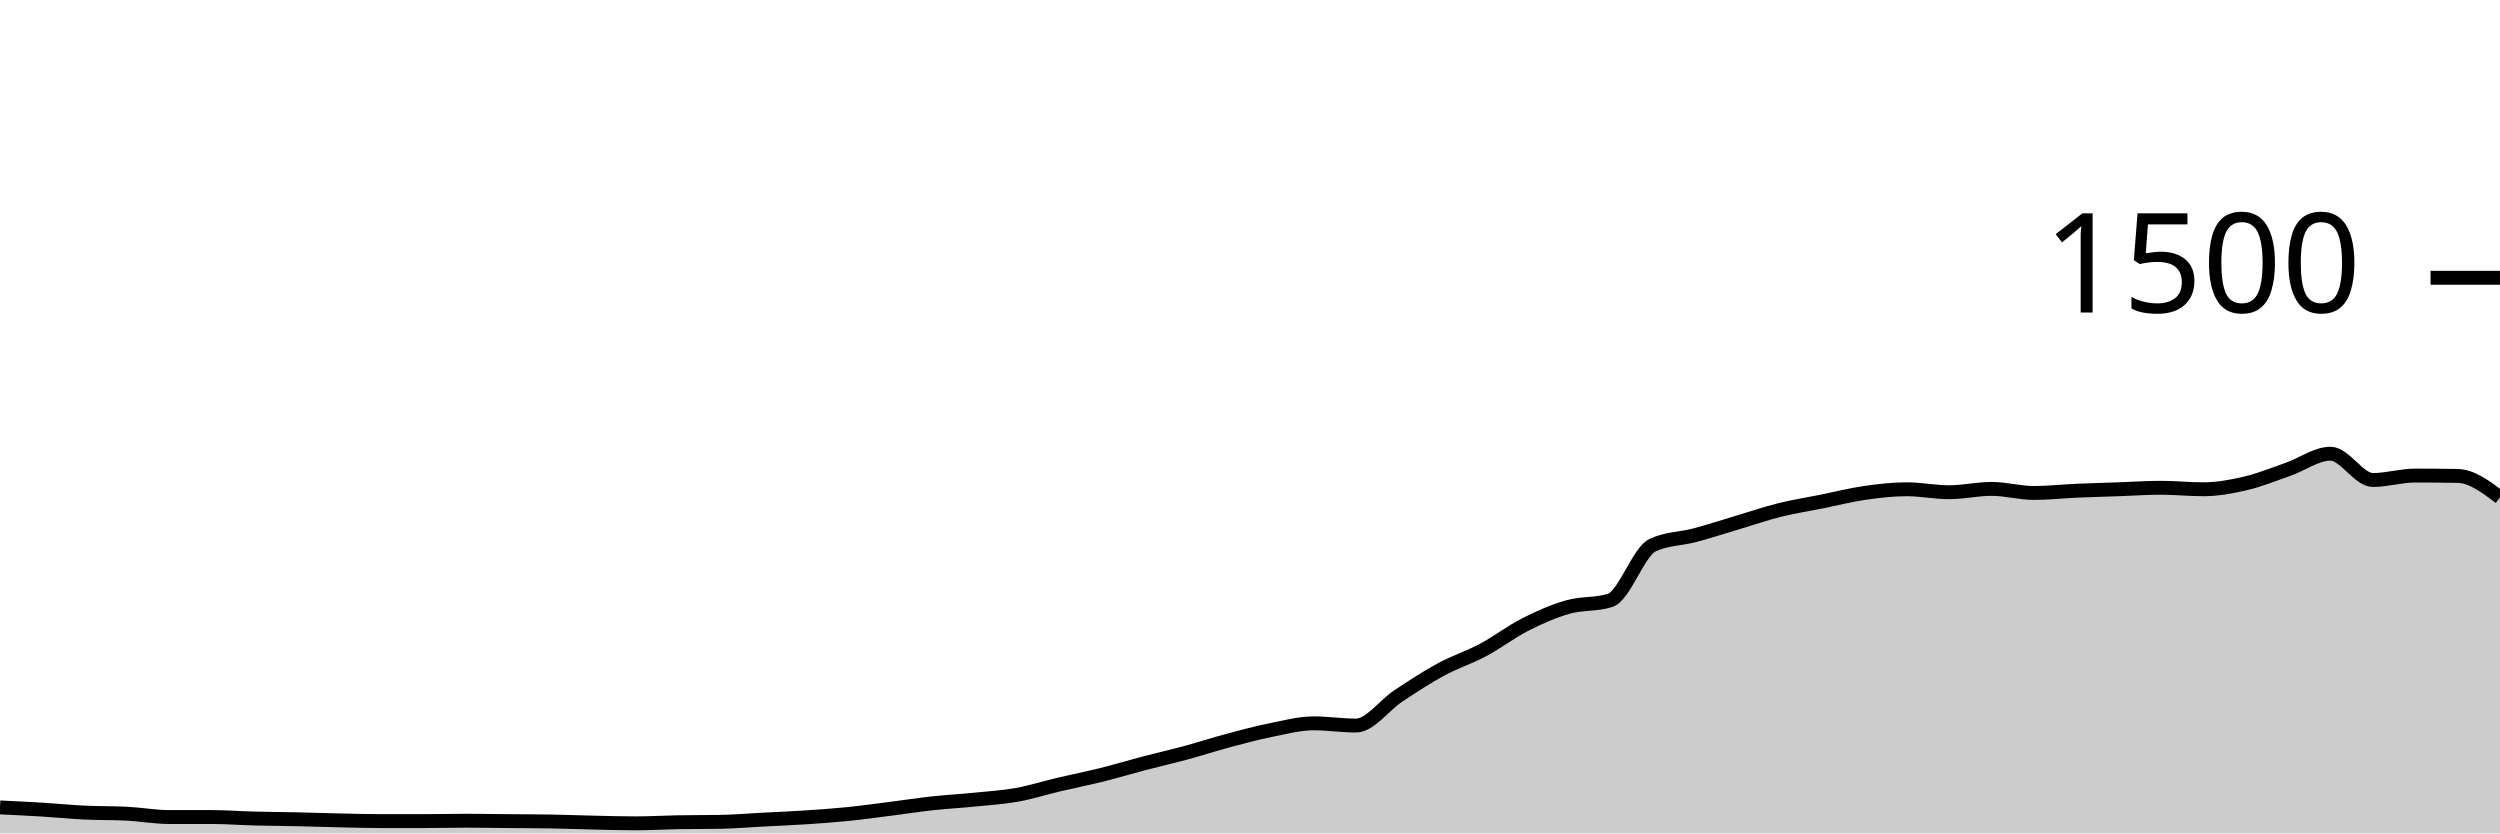
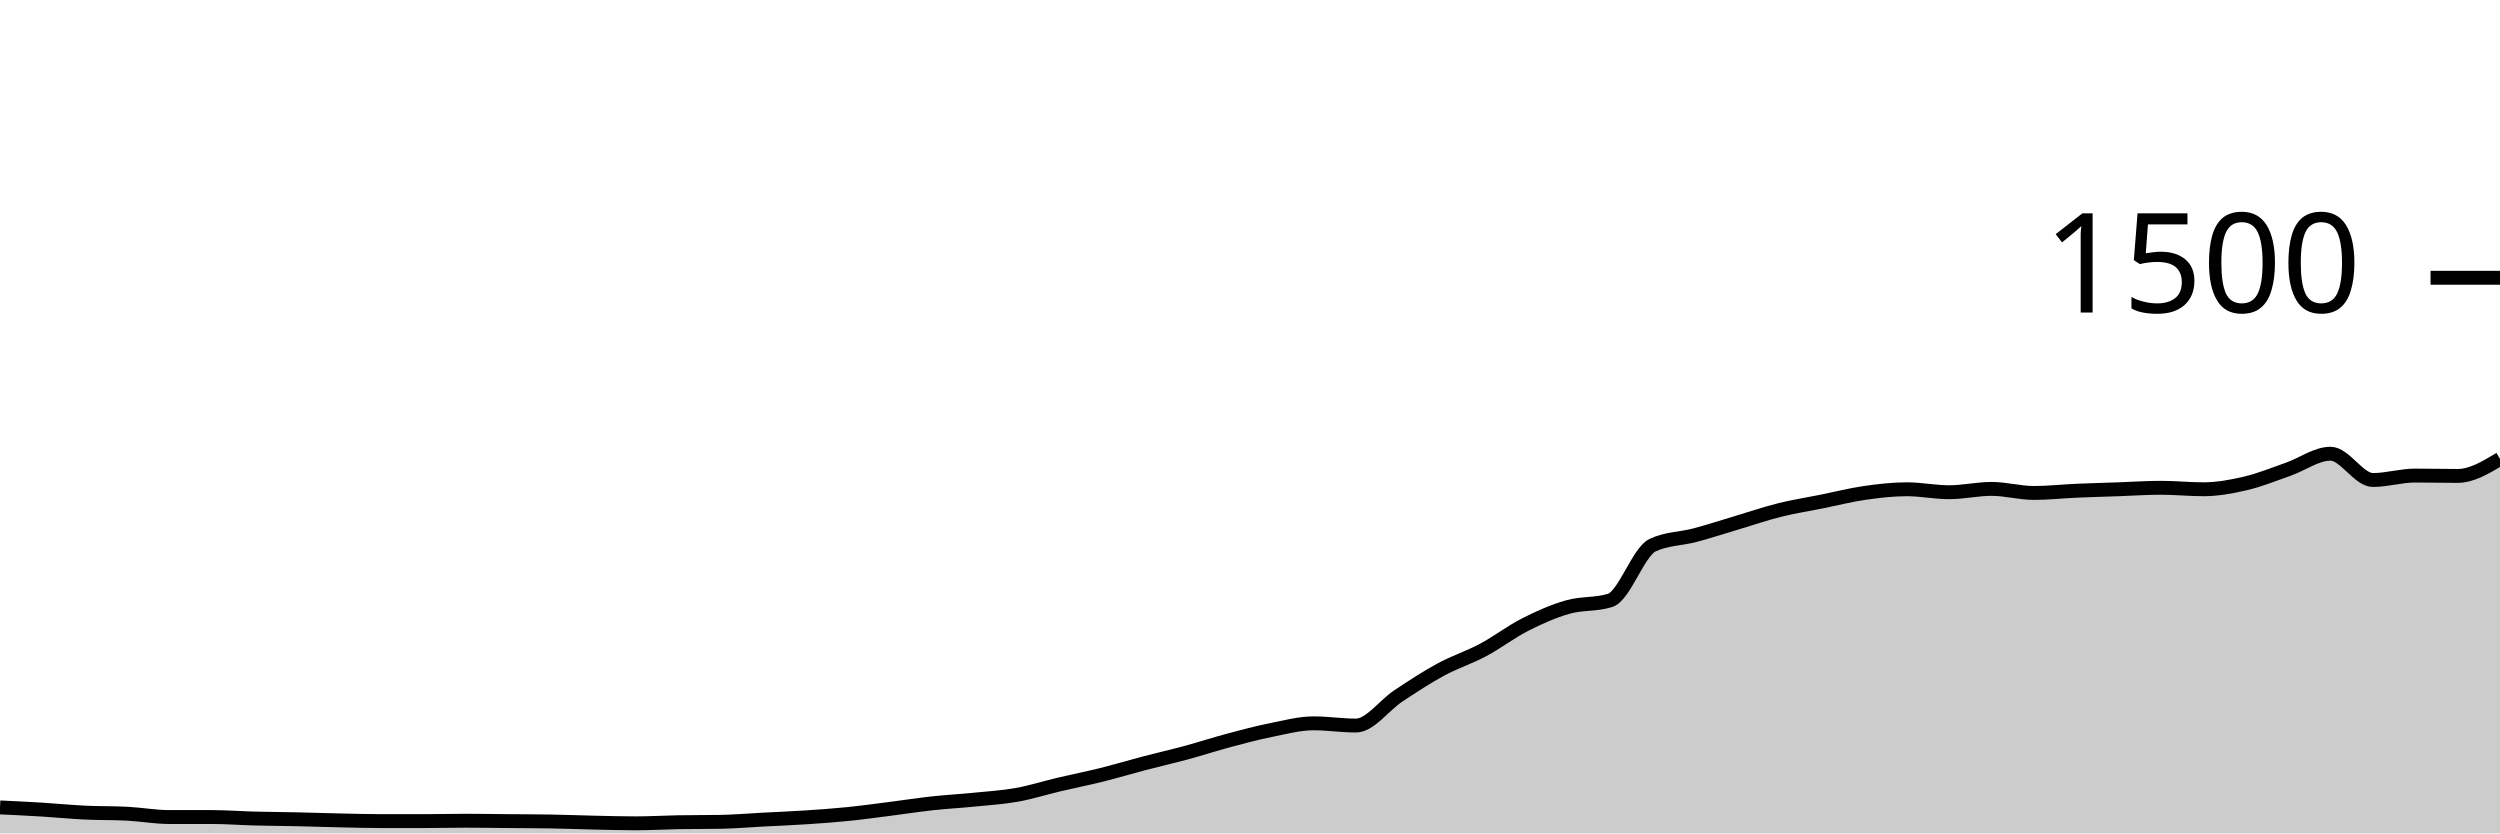
<svg xmlns="http://www.w3.org/2000/svg" viewBox="0 0 180 60">
  <g transform="translate(0,20)">
-     <path class="area" fill="rgba(0, 0, 0, 0.2)" d="M0,38.133C1.017,38.182,2.034,38.231,3.051,38.293C4.068,38.356,5.085,38.458,6.102,38.507C7.119,38.556,8.136,38.533,9.153,38.587C10.169,38.64,11.186,38.827,12.203,38.827C13.22,38.827,14.237,38.827,15.254,38.827C16.271,38.827,17.288,38.907,18.305,38.933C19.322,38.96,20.339,38.964,21.356,38.987C22.373,39.009,23.39,39.044,24.407,39.067C25.424,39.089,26.441,39.12,27.458,39.12C28.475,39.12,29.492,39.12,30.508,39.12C31.525,39.12,32.542,39.093,33.559,39.093C34.576,39.093,35.593,39.111,36.61,39.12C37.627,39.129,38.644,39.129,39.661,39.147C40.678,39.164,41.695,39.204,42.712,39.227C43.729,39.249,44.746,39.28,45.763,39.28C46.78,39.28,47.797,39.218,48.814,39.2C49.831,39.182,50.847,39.191,51.864,39.173C52.881,39.156,53.898,39.067,54.915,39.013C55.932,38.96,56.949,38.92,57.966,38.853C58.983,38.787,60,38.716,61.017,38.613C62.034,38.511,63.051,38.369,64.068,38.24C65.085,38.111,66.102,37.951,67.119,37.84C68.136,37.729,69.153,37.676,70.169,37.573C71.186,37.471,72.203,37.409,73.22,37.227C74.237,37.044,75.254,36.72,76.271,36.48C77.288,36.24,78.305,36.04,79.322,35.787C80.339,35.533,81.356,35.227,82.373,34.96C83.39,34.693,84.407,34.462,85.424,34.187C86.441,33.911,87.458,33.578,88.475,33.307C89.492,33.036,90.508,32.764,91.525,32.56C92.542,32.356,93.559,32.08,94.576,32.08C95.593,32.08,96.61,32.24,97.627,32.24C98.644,32.24,99.661,30.778,100.678,30.107C101.695,29.436,102.712,28.764,103.729,28.213C104.746,27.662,105.763,27.342,106.78,26.8C107.797,26.258,108.814,25.476,109.831,24.96C110.847,24.444,111.864,23.996,112.881,23.707C113.898,23.418,114.915,23.547,115.932,23.227C116.949,22.907,117.966,19.733,118.983,19.253C120,18.773,121.017,18.804,122.034,18.533C123.051,18.262,124.068,17.929,125.085,17.627C126.102,17.324,127.119,16.973,128.136,16.72C129.153,16.467,130.169,16.311,131.186,16.107C132.203,15.902,133.22,15.64,134.237,15.493C135.254,15.347,136.271,15.227,137.288,15.227C138.305,15.227,139.322,15.44,140.339,15.44C141.356,15.44,142.373,15.2,143.39,15.2C144.407,15.2,145.424,15.493,146.441,15.493C147.458,15.493,148.475,15.378,149.492,15.333C150.508,15.289,151.525,15.262,152.542,15.227C153.559,15.191,154.576,15.12,155.593,15.12C156.61,15.12,157.627,15.227,158.644,15.227C159.661,15.227,160.678,15.04,161.695,14.8C162.712,14.56,163.729,14.142,164.746,13.787C165.763,13.431,166.78,12.667,167.797,12.667C168.814,12.667,169.831,14.56,170.847,14.56C171.864,14.56,172.881,14.24,173.898,14.24C174.915,14.24,175.932,14.249,176.949,14.267C177.966,14.284,178.983,15.049,180,15.813L180,40C178.983,40,177.966,40,176.949,40C175.932,40,174.915,40,173.898,40C172.881,40,171.864,40,170.847,40C169.831,40,168.814,40,167.797,40C166.78,40,165.763,40,164.746,40C163.729,40,162.712,40,161.695,40C160.678,40,159.661,40,158.644,40C157.627,40,156.61,40,155.593,40C154.576,40,153.559,40,152.542,40C151.525,40,150.508,40,149.492,40C148.475,40,147.458,40,146.441,40C145.424,40,144.407,40,143.39,40C142.373,40,141.356,40,140.339,40C139.322,40,138.305,40,137.288,40C136.271,40,135.254,40,134.237,40C133.22,40,132.203,40,131.186,40C130.169,40,129.153,40,128.136,40C127.119,40,126.102,40,125.085,40C124.068,40,123.051,40,122.034,40C121.017,40,120,40,118.983,40C117.966,40,116.949,40,115.932,40C114.915,40,113.898,40,112.881,40C111.864,40,110.847,40,109.831,40C108.814,40,107.797,40,106.78,40C105.763,40,104.746,40,103.729,40C102.712,40,101.695,40,100.678,40C99.661,40,98.644,40,97.627,40C96.61,40,95.593,40,94.576,40C93.559,40,92.542,40,91.525,40C90.508,40,89.492,40,88.475,40C87.458,40,86.441,40,85.424,40C84.407,40,83.39,40,82.373,40C81.356,40,80.339,40,79.322,40C78.305,40,77.288,40,76.271,40C75.254,40,74.237,40,73.22,40C72.203,40,71.186,40,70.169,40C69.153,40,68.136,40,67.119,40C66.102,40,65.085,40,64.068,40C63.051,40,62.034,40,61.017,40C60,40,58.983,40,57.966,40C56.949,40,55.932,40,54.915,40C53.898,40,52.881,40,51.864,40C50.847,40,49.831,40,48.814,40C47.797,40,46.78,40,45.763,40C44.746,40,43.729,40,42.712,40C41.695,40,40.678,40,39.661,40C38.644,40,37.627,40,36.61,40C35.593,40,34.576,40,33.559,40C32.542,40,31.525,40,30.508,40C29.492,40,28.475,40,27.458,40C26.441,40,25.424,40,24.407,40C23.39,40,22.373,40,21.356,40C20.339,40,19.322,40,18.305,40C17.288,40,16.271,40,15.254,40C14.237,40,13.22,40,12.203,40C11.186,40,10.169,40,9.153,40C8.136,40,7.119,40,6.102,40C5.085,40,4.068,40,3.051,40C2.034,40,1.017,40,0,40Z" />
-     <path class="line" stroke="black" fill="none" d="M0,38.133C1.017,38.182,2.034,38.231,3.051,38.293C4.068,38.356,5.085,38.458,6.102,38.507C7.119,38.556,8.136,38.533,9.153,38.587C10.169,38.64,11.186,38.827,12.203,38.827C13.22,38.827,14.237,38.827,15.254,38.827C16.271,38.827,17.288,38.907,18.305,38.933C19.322,38.96,20.339,38.964,21.356,38.987C22.373,39.009,23.39,39.044,24.407,39.067C25.424,39.089,26.441,39.12,27.458,39.12C28.475,39.12,29.492,39.12,30.508,39.12C31.525,39.12,32.542,39.093,33.559,39.093C34.576,39.093,35.593,39.111,36.61,39.12C37.627,39.129,38.644,39.129,39.661,39.147C40.678,39.164,41.695,39.204,42.712,39.227C43.729,39.249,44.746,39.28,45.763,39.28C46.78,39.28,47.797,39.218,48.814,39.2C49.831,39.182,50.847,39.191,51.864,39.173C52.881,39.156,53.898,39.067,54.915,39.013C55.932,38.96,56.949,38.92,57.966,38.853C58.983,38.787,60,38.716,61.017,38.613C62.034,38.511,63.051,38.369,64.068,38.24C65.085,38.111,66.102,37.951,67.119,37.84C68.136,37.729,69.153,37.676,70.169,37.573C71.186,37.471,72.203,37.409,73.22,37.227C74.237,37.044,75.254,36.72,76.271,36.48C77.288,36.24,78.305,36.04,79.322,35.787C80.339,35.533,81.356,35.227,82.373,34.96C83.39,34.693,84.407,34.462,85.424,34.187C86.441,33.911,87.458,33.578,88.475,33.307C89.492,33.036,90.508,32.764,91.525,32.56C92.542,32.356,93.559,32.08,94.576,32.08C95.593,32.08,96.61,32.24,97.627,32.24C98.644,32.24,99.661,30.778,100.678,30.107C101.695,29.436,102.712,28.764,103.729,28.213C104.746,27.662,105.763,27.342,106.78,26.8C107.797,26.258,108.814,25.476,109.831,24.96C110.847,24.444,111.864,23.996,112.881,23.707C113.898,23.418,114.915,23.547,115.932,23.227C116.949,22.907,117.966,19.733,118.983,19.253C120,18.773,121.017,18.804,122.034,18.533C123.051,18.262,124.068,17.929,125.085,17.627C126.102,17.324,127.119,16.973,128.136,16.72C129.153,16.467,130.169,16.311,131.186,16.107C132.203,15.902,133.22,15.64,134.237,15.493C135.254,15.347,136.271,15.227,137.288,15.227C138.305,15.227,139.322,15.44,140.339,15.44C141.356,15.44,142.373,15.2,143.39,15.2C144.407,15.2,145.424,15.493,146.441,15.493C147.458,15.493,148.475,15.378,149.492,15.333C150.508,15.289,151.525,15.262,152.542,15.227C153.559,15.191,154.576,15.12,155.593,15.12C156.61,15.12,157.627,15.227,158.644,15.227C159.661,15.227,160.678,15.04,161.695,14.8C162.712,14.56,163.729,14.142,164.746,13.787C165.763,13.431,166.78,12.667,167.797,12.667C168.814,12.667,169.831,14.56,170.847,14.56C171.864,14.56,172.881,14.24,173.898,14.24C174.915,14.24,175.932,14.249,176.949,14.267C177.966,14.284,178.983,15.049,180,15.813" />
+     <path class="area" fill="rgba(0, 0, 0, 0.2)" d="M0,38.133C1.017,38.182,2.034,38.231,3.051,38.293C4.068,38.356,5.085,38.458,6.102,38.507C7.119,38.556,8.136,38.533,9.153,38.587C10.169,38.64,11.186,38.827,12.203,38.827C13.22,38.827,14.237,38.827,15.254,38.827C16.271,38.827,17.288,38.907,18.305,38.933C19.322,38.96,20.339,38.964,21.356,38.987C22.373,39.009,23.39,39.044,24.407,39.067C25.424,39.089,26.441,39.12,27.458,39.12C28.475,39.12,29.492,39.12,30.508,39.12C31.525,39.12,32.542,39.093,33.559,39.093C34.576,39.093,35.593,39.111,36.61,39.12C37.627,39.129,38.644,39.129,39.661,39.147C40.678,39.164,41.695,39.204,42.712,39.227C43.729,39.249,44.746,39.28,45.763,39.28C46.78,39.28,47.797,39.218,48.814,39.2C49.831,39.182,50.847,39.191,51.864,39.173C52.881,39.156,53.898,39.067,54.915,39.013C55.932,38.96,56.949,38.92,57.966,38.853C58.983,38.787,60,38.716,61.017,38.613C62.034,38.511,63.051,38.369,64.068,38.24C65.085,38.111,66.102,37.951,67.119,37.84C68.136,37.729,69.153,37.676,70.169,37.573C71.186,37.471,72.203,37.409,73.22,37.227C74.237,37.044,75.254,36.72,76.271,36.48C77.288,36.24,78.305,36.04,79.322,35.787C80.339,35.533,81.356,35.227,82.373,34.96C83.39,34.693,84.407,34.462,85.424,34.187C86.441,33.911,87.458,33.578,88.475,33.307C89.492,33.036,90.508,32.764,91.525,32.56C92.542,32.356,93.559,32.08,94.576,32.08C95.593,32.08,96.61,32.24,97.627,32.24C98.644,32.24,99.661,30.778,100.678,30.107C101.695,29.436,102.712,28.764,103.729,28.213C104.746,27.662,105.763,27.342,106.78,26.8C107.797,26.258,108.814,25.476,109.831,24.96C110.847,24.444,111.864,23.996,112.881,23.707C113.898,23.418,114.915,23.547,115.932,23.227C116.949,22.907,117.966,19.733,118.983,19.253C120,18.773,121.017,18.804,122.034,18.533C123.051,18.262,124.068,17.929,125.085,17.627C126.102,17.324,127.119,16.973,128.136,16.72C129.153,16.467,130.169,16.311,131.186,16.107C132.203,15.902,133.22,15.64,134.237,15.493C135.254,15.347,136.271,15.227,137.288,15.227C138.305,15.227,139.322,15.44,140.339,15.44C141.356,15.44,142.373,15.2,143.39,15.2C144.407,15.2,145.424,15.493,146.441,15.493C147.458,15.493,148.475,15.378,149.492,15.333C150.508,15.289,151.525,15.262,152.542,15.227C153.559,15.191,154.576,15.12,155.593,15.12C156.61,15.12,157.627,15.227,158.644,15.227C159.661,15.227,160.678,15.04,161.695,14.8C162.712,14.56,163.729,14.142,164.746,13.787C165.763,13.431,166.78,12.667,167.797,12.667C168.814,12.667,169.831,14.56,170.847,14.56C171.864,14.56,172.881,14.24,173.898,14.24C174.915,14.24,175.932,14.267,176.949,14.267C177.966,14.267,178.983,13.653,180,13.04L180,40C178.983,40,177.966,40,176.949,40C175.932,40,174.915,40,173.898,40C172.881,40,171.864,40,170.847,40C169.831,40,168.814,40,167.797,40C166.78,40,165.763,40,164.746,40C163.729,40,162.712,40,161.695,40C160.678,40,159.661,40,158.644,40C157.627,40,156.61,40,155.593,40C154.576,40,153.559,40,152.542,40C151.525,40,150.508,40,149.492,40C148.475,40,147.458,40,146.441,40C145.424,40,144.407,40,143.39,40C142.373,40,141.356,40,140.339,40C139.322,40,138.305,40,137.288,40C136.271,40,135.254,40,134.237,40C133.22,40,132.203,40,131.186,40C130.169,40,129.153,40,128.136,40C127.119,40,126.102,40,125.085,40C124.068,40,123.051,40,122.034,40C121.017,40,120,40,118.983,40C117.966,40,116.949,40,115.932,40C114.915,40,113.898,40,112.881,40C111.864,40,110.847,40,109.831,40C108.814,40,107.797,40,106.78,40C105.763,40,104.746,40,103.729,40C102.712,40,101.695,40,100.678,40C99.661,40,98.644,40,97.627,40C96.61,40,95.593,40,94.576,40C93.559,40,92.542,40,91.525,40C90.508,40,89.492,40,88.475,40C87.458,40,86.441,40,85.424,40C84.407,40,83.39,40,82.373,40C81.356,40,80.339,40,79.322,40C78.305,40,77.288,40,76.271,40C75.254,40,74.237,40,73.22,40C72.203,40,71.186,40,70.169,40C69.153,40,68.136,40,67.119,40C66.102,40,65.085,40,64.068,40C63.051,40,62.034,40,61.017,40C60,40,58.983,40,57.966,40C56.949,40,55.932,40,54.915,40C53.898,40,52.881,40,51.864,40C50.847,40,49.831,40,48.814,40C47.797,40,46.78,40,45.763,40C44.746,40,43.729,40,42.712,40C41.695,40,40.678,40,39.661,40C38.644,40,37.627,40,36.61,40C35.593,40,34.576,40,33.559,40C32.542,40,31.525,40,30.508,40C29.492,40,28.475,40,27.458,40C26.441,40,25.424,40,24.407,40C23.39,40,22.373,40,21.356,40C20.339,40,19.322,40,18.305,40C17.288,40,16.271,40,15.254,40C14.237,40,13.22,40,12.203,40C11.186,40,10.169,40,9.153,40C8.136,40,7.119,40,6.102,40C5.085,40,4.068,40,3.051,40C2.034,40,1.017,40,0,40Z" />
+     <path class="line" stroke="black" fill="none" d="M0,38.133C1.017,38.182,2.034,38.231,3.051,38.293C4.068,38.356,5.085,38.458,6.102,38.507C7.119,38.556,8.136,38.533,9.153,38.587C10.169,38.64,11.186,38.827,12.203,38.827C13.22,38.827,14.237,38.827,15.254,38.827C16.271,38.827,17.288,38.907,18.305,38.933C19.322,38.96,20.339,38.964,21.356,38.987C22.373,39.009,23.39,39.044,24.407,39.067C25.424,39.089,26.441,39.12,27.458,39.12C28.475,39.12,29.492,39.12,30.508,39.12C31.525,39.12,32.542,39.093,33.559,39.093C34.576,39.093,35.593,39.111,36.61,39.12C37.627,39.129,38.644,39.129,39.661,39.147C40.678,39.164,41.695,39.204,42.712,39.227C43.729,39.249,44.746,39.28,45.763,39.28C46.78,39.28,47.797,39.218,48.814,39.2C49.831,39.182,50.847,39.191,51.864,39.173C52.881,39.156,53.898,39.067,54.915,39.013C55.932,38.96,56.949,38.92,57.966,38.853C58.983,38.787,60,38.716,61.017,38.613C62.034,38.511,63.051,38.369,64.068,38.24C65.085,38.111,66.102,37.951,67.119,37.84C68.136,37.729,69.153,37.676,70.169,37.573C71.186,37.471,72.203,37.409,73.22,37.227C74.237,37.044,75.254,36.72,76.271,36.48C77.288,36.24,78.305,36.04,79.322,35.787C80.339,35.533,81.356,35.227,82.373,34.96C83.39,34.693,84.407,34.462,85.424,34.187C86.441,33.911,87.458,33.578,88.475,33.307C89.492,33.036,90.508,32.764,91.525,32.56C92.542,32.356,93.559,32.08,94.576,32.08C95.593,32.08,96.61,32.24,97.627,32.24C98.644,32.24,99.661,30.778,100.678,30.107C101.695,29.436,102.712,28.764,103.729,28.213C104.746,27.662,105.763,27.342,106.78,26.8C107.797,26.258,108.814,25.476,109.831,24.96C110.847,24.444,111.864,23.996,112.881,23.707C113.898,23.418,114.915,23.547,115.932,23.227C116.949,22.907,117.966,19.733,118.983,19.253C120,18.773,121.017,18.804,122.034,18.533C123.051,18.262,124.068,17.929,125.085,17.627C126.102,17.324,127.119,16.973,128.136,16.72C129.153,16.467,130.169,16.311,131.186,16.107C132.203,15.902,133.22,15.64,134.237,15.493C135.254,15.347,136.271,15.227,137.288,15.227C138.305,15.227,139.322,15.44,140.339,15.44C141.356,15.44,142.373,15.2,143.39,15.2C144.407,15.2,145.424,15.493,146.441,15.493C147.458,15.493,148.475,15.378,149.492,15.333C150.508,15.289,151.525,15.262,152.542,15.227C153.559,15.191,154.576,15.12,155.593,15.12C156.61,15.12,157.627,15.227,158.644,15.227C159.661,15.227,160.678,15.04,161.695,14.8C162.712,14.56,163.729,14.142,164.746,13.787C165.763,13.431,166.78,12.667,167.797,12.667C168.814,12.667,169.831,14.56,170.847,14.56C171.864,14.56,172.881,14.24,173.898,14.24C174.915,14.24,175.932,14.267,176.949,14.267C177.966,14.267,178.983,13.653,180,13.04" />
    <path class="axis-ceiling" stroke-width="1" stroke="black" fill="none" d="M175,0L180,0" />
    <text class="axis-ceiling-label" font-family="sans-serif" text-anchor="end" font-size="10px" x="170" y="2.5">1500</text>
  </g>
</svg>
